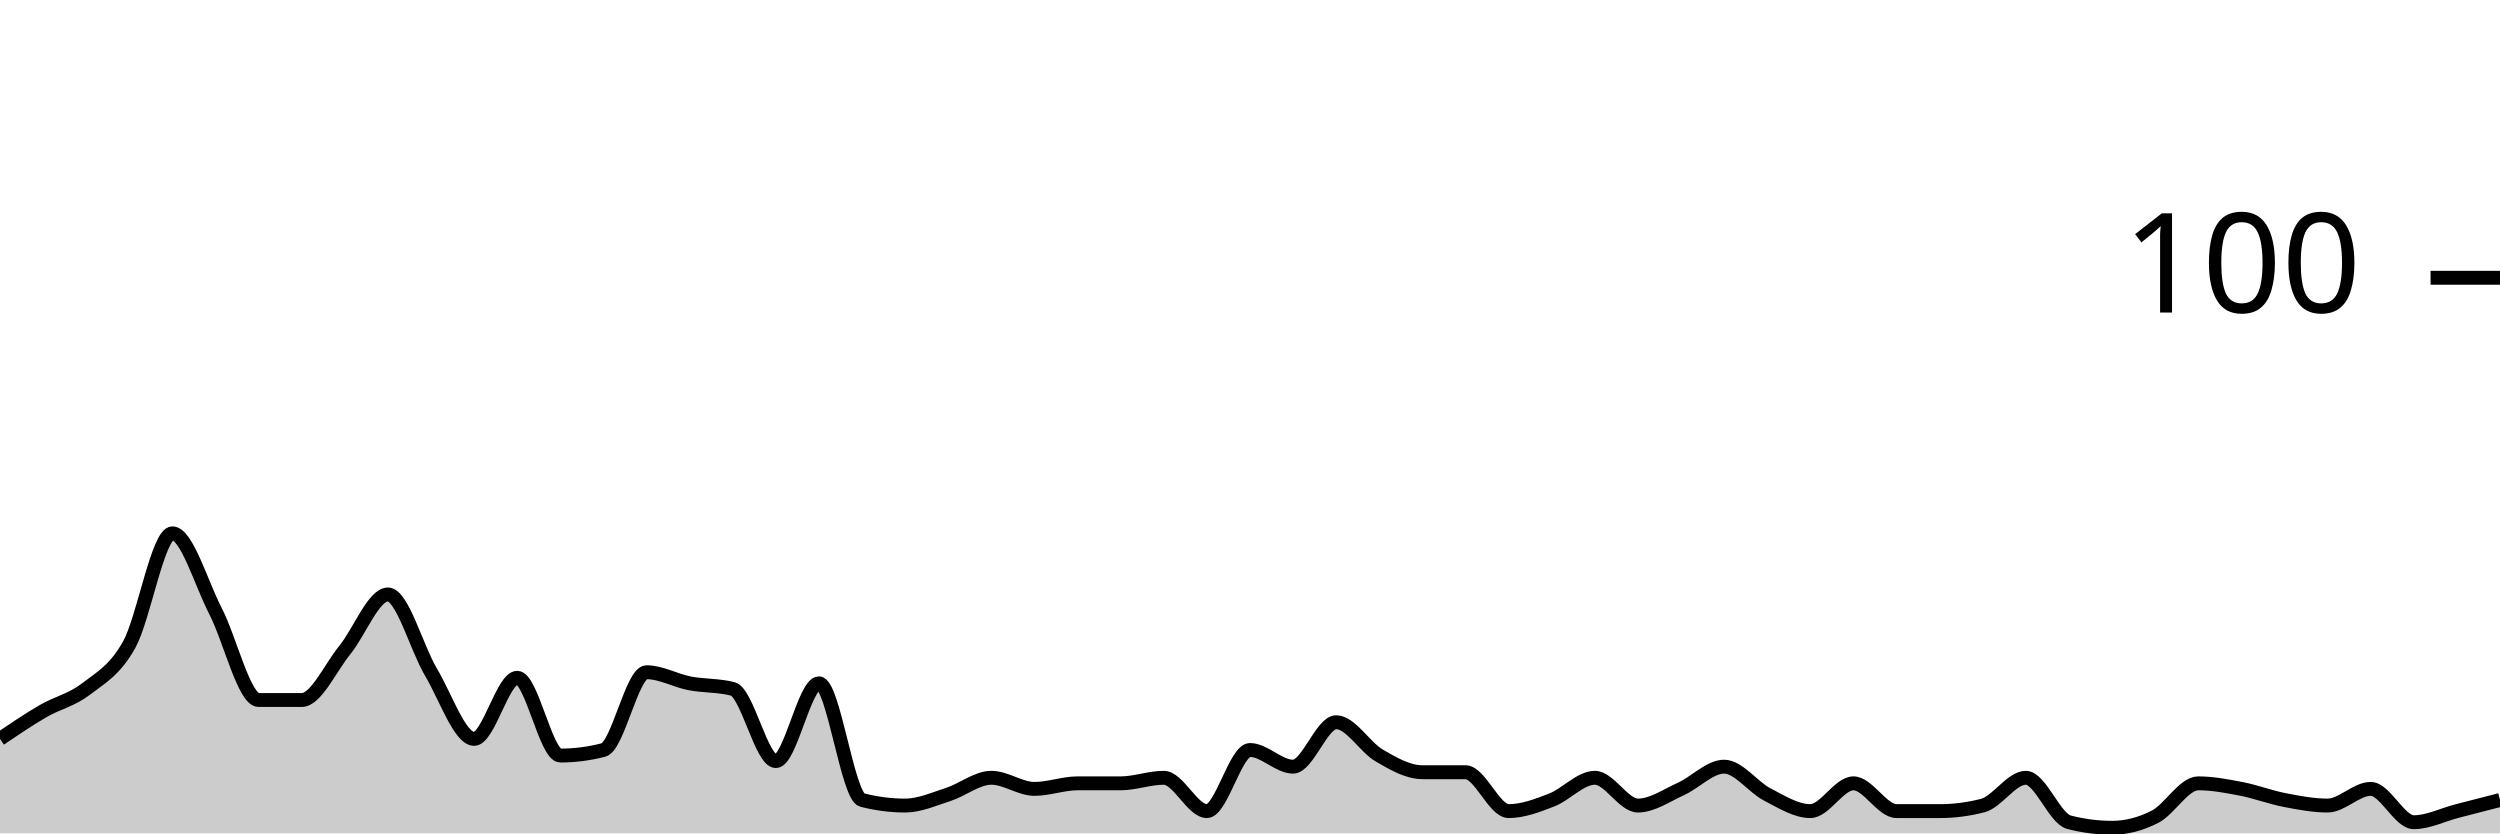
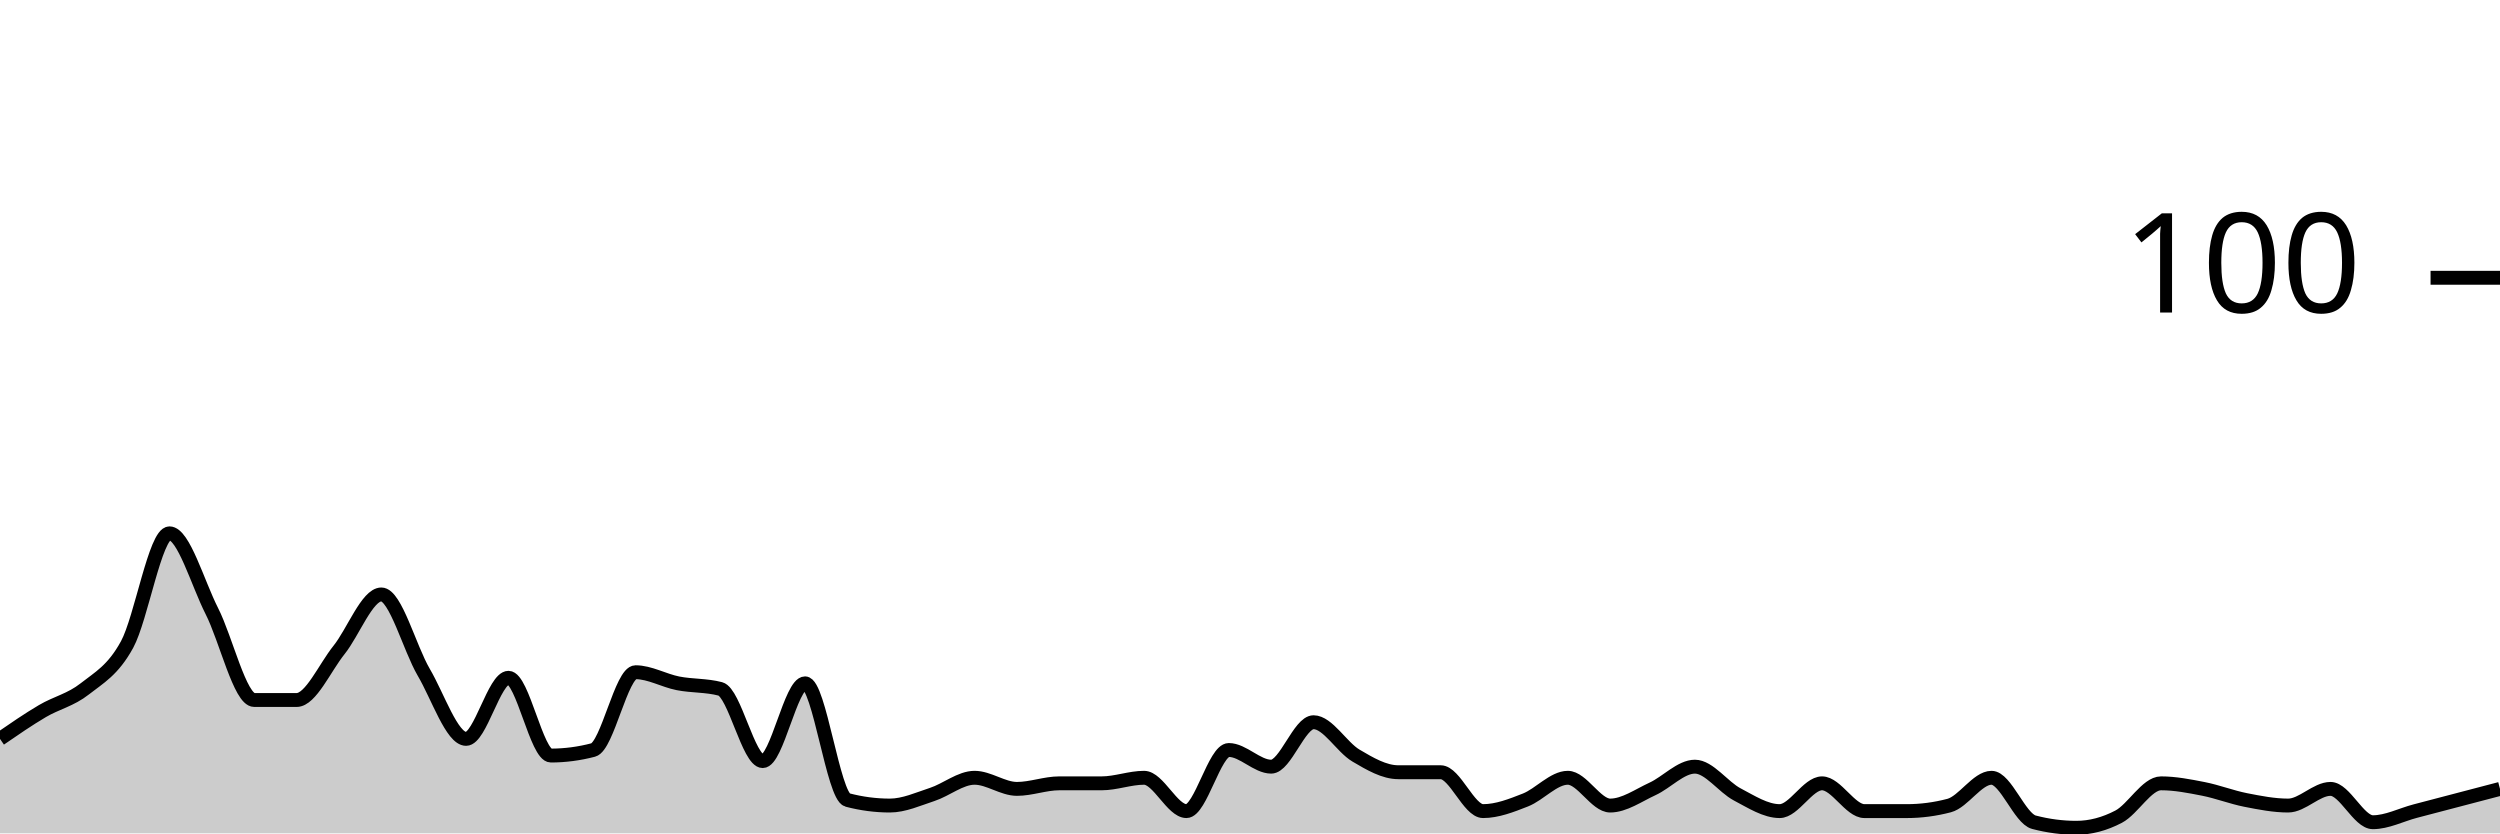
<svg xmlns="http://www.w3.org/2000/svg" viewBox="0 0 180 60">
  <g transform="translate(0,20)">
-     <path class="area" fill="rgba(0, 0, 0, 0.2)" d="M0,33.2C1.034,32.5,2.069,31.8,3.103,31.2C4.138,30.6,5.172,30.4,6.207,29.6C7.241,28.8,8.276,28.267,9.31,26.4C10.345,24.533,11.379,18.4,12.414,18.4C13.448,18.4,14.483,22,15.517,24C16.552,26,17.586,30.4,18.621,30.4C19.655,30.4,20.69,30.4,21.724,30.4C22.759,30.4,23.793,28.067,24.828,26.8C25.862,25.533,26.897,22.8,27.931,22.8C28.966,22.8,30,26.667,31.034,28.4C32.069,30.133,33.103,33.2,34.138,33.2C35.172,33.2,36.207,28.8,37.241,28.8C38.276,28.8,39.31,34.4,40.345,34.4C41.379,34.4,42.414,34.267,43.448,34C44.483,33.733,45.517,28.4,46.552,28.4C47.586,28.4,48.621,29,49.655,29.2C50.69,29.4,51.724,29.333,52.759,29.6C53.793,29.867,54.828,34.8,55.862,34.8C56.897,34.8,57.931,29.2,58.966,29.2C60,29.2,61.034,37.333,62.069,37.6C63.103,37.867,64.138,38,65.172,38C66.207,38,67.241,37.533,68.276,37.2C69.31,36.867,70.345,36,71.379,36C72.414,36,73.448,36.8,74.483,36.8C75.517,36.8,76.552,36.4,77.586,36.4C78.621,36.4,79.655,36.4,80.69,36.4C81.724,36.4,82.759,36,83.793,36C84.828,36,85.862,38.4,86.897,38.4C87.931,38.4,88.966,34,90,34C91.034,34,92.069,35.2,93.103,35.2C94.138,35.2,95.172,32,96.207,32C97.241,32,98.276,33.8,99.31,34.4C100.345,35,101.379,35.6,102.414,35.6C103.448,35.6,104.483,35.6,105.517,35.6C106.552,35.6,107.586,38.4,108.621,38.4C109.655,38.4,110.69,38,111.724,37.6C112.759,37.2,113.793,36,114.828,36C115.862,36,116.897,38,117.931,38C118.966,38,120,37.267,121.034,36.8C122.069,36.333,123.103,35.2,124.138,35.2C125.172,35.2,126.207,36.667,127.241,37.2C128.276,37.733,129.31,38.4,130.345,38.4C131.379,38.4,132.414,36.4,133.448,36.4C134.483,36.4,135.517,38.4,136.552,38.4C137.586,38.4,138.621,38.4,139.655,38.4C140.69,38.4,141.724,38.267,142.759,38C143.793,37.733,144.828,36,145.862,36C146.897,36,147.931,38.933,148.966,39.2C150,39.467,151.034,39.6,152.069,39.6C153.103,39.6,154.138,39.333,155.172,38.8C156.207,38.267,157.241,36.4,158.276,36.4C159.31,36.4,160.345,36.6,161.379,36.8C162.414,37,163.448,37.4,164.483,37.6C165.517,37.8,166.552,38,167.586,38C168.621,38,169.655,36.8,170.69,36.8C171.724,36.8,172.759,39.2,173.793,39.2C174.828,39.2,175.862,38.667,176.897,38.4C177.931,38.133,178.966,37.867,180,37.6L180,40C178.966,40,177.931,40,176.897,40C175.862,40,174.828,40,173.793,40C172.759,40,171.724,40,170.69,40C169.655,40,168.621,40,167.586,40C166.552,40,165.517,40,164.483,40C163.448,40,162.414,40,161.379,40C160.345,40,159.31,40,158.276,40C157.241,40,156.207,40,155.172,40C154.138,40,153.103,40,152.069,40C151.034,40,150,40,148.966,40C147.931,40,146.897,40,145.862,40C144.828,40,143.793,40,142.759,40C141.724,40,140.69,40,139.655,40C138.621,40,137.586,40,136.552,40C135.517,40,134.483,40,133.448,40C132.414,40,131.379,40,130.345,40C129.31,40,128.276,40,127.241,40C126.207,40,125.172,40,124.138,40C123.103,40,122.069,40,121.034,40C120,40,118.966,40,117.931,40C116.897,40,115.862,40,114.828,40C113.793,40,112.759,40,111.724,40C110.69,40,109.655,40,108.621,40C107.586,40,106.552,40,105.517,40C104.483,40,103.448,40,102.414,40C101.379,40,100.345,40,99.31,40C98.276,40,97.241,40,96.207,40C95.172,40,94.138,40,93.103,40C92.069,40,91.034,40,90,40C88.966,40,87.931,40,86.897,40C85.862,40,84.828,40,83.793,40C82.759,40,81.724,40,80.69,40C79.655,40,78.621,40,77.586,40C76.552,40,75.517,40,74.483,40C73.448,40,72.414,40,71.379,40C70.345,40,69.31,40,68.276,40C67.241,40,66.207,40,65.172,40C64.138,40,63.103,40,62.069,40C61.034,40,60,40,58.966,40C57.931,40,56.897,40,55.862,40C54.828,40,53.793,40,52.759,40C51.724,40,50.69,40,49.655,40C48.621,40,47.586,40,46.552,40C45.517,40,44.483,40,43.448,40C42.414,40,41.379,40,40.345,40C39.31,40,38.276,40,37.241,40C36.207,40,35.172,40,34.138,40C33.103,40,32.069,40,31.034,40C30,40,28.966,40,27.931,40C26.897,40,25.862,40,24.828,40C23.793,40,22.759,40,21.724,40C20.69,40,19.655,40,18.621,40C17.586,40,16.552,40,15.517,40C14.483,40,13.448,40,12.414,40C11.379,40,10.345,40,9.31,40C8.276,40,7.241,40,6.207,40C5.172,40,4.138,40,3.103,40C2.069,40,1.034,40,0,40Z" />
-     <path class="line" stroke="black" fill="none" d="M0,33.2C1.034,32.5,2.069,31.8,3.103,31.2C4.138,30.6,5.172,30.4,6.207,29.6C7.241,28.8,8.276,28.267,9.31,26.4C10.345,24.533,11.379,18.4,12.414,18.4C13.448,18.4,14.483,22,15.517,24C16.552,26,17.586,30.4,18.621,30.4C19.655,30.4,20.69,30.4,21.724,30.4C22.759,30.4,23.793,28.067,24.828,26.8C25.862,25.533,26.897,22.8,27.931,22.8C28.966,22.8,30,26.667,31.034,28.4C32.069,30.133,33.103,33.2,34.138,33.2C35.172,33.2,36.207,28.8,37.241,28.8C38.276,28.8,39.31,34.4,40.345,34.4C41.379,34.4,42.414,34.267,43.448,34C44.483,33.733,45.517,28.4,46.552,28.4C47.586,28.4,48.621,29,49.655,29.2C50.69,29.4,51.724,29.333,52.759,29.6C53.793,29.867,54.828,34.8,55.862,34.8C56.897,34.8,57.931,29.2,58.966,29.2C60,29.2,61.034,37.333,62.069,37.6C63.103,37.867,64.138,38,65.172,38C66.207,38,67.241,37.533,68.276,37.2C69.31,36.867,70.345,36,71.379,36C72.414,36,73.448,36.8,74.483,36.8C75.517,36.8,76.552,36.4,77.586,36.4C78.621,36.4,79.655,36.4,80.69,36.4C81.724,36.4,82.759,36,83.793,36C84.828,36,85.862,38.4,86.897,38.4C87.931,38.4,88.966,34,90,34C91.034,34,92.069,35.2,93.103,35.2C94.138,35.2,95.172,32,96.207,32C97.241,32,98.276,33.8,99.31,34.4C100.345,35,101.379,35.6,102.414,35.6C103.448,35.6,104.483,35.6,105.517,35.6C106.552,35.6,107.586,38.4,108.621,38.4C109.655,38.4,110.69,38,111.724,37.6C112.759,37.2,113.793,36,114.828,36C115.862,36,116.897,38,117.931,38C118.966,38,120,37.267,121.034,36.8C122.069,36.333,123.103,35.2,124.138,35.2C125.172,35.2,126.207,36.667,127.241,37.2C128.276,37.733,129.31,38.4,130.345,38.4C131.379,38.4,132.414,36.4,133.448,36.4C134.483,36.4,135.517,38.4,136.552,38.4C137.586,38.4,138.621,38.4,139.655,38.4C140.69,38.4,141.724,38.267,142.759,38C143.793,37.733,144.828,36,145.862,36C146.897,36,147.931,38.933,148.966,39.2C150,39.467,151.034,39.6,152.069,39.6C153.103,39.6,154.138,39.333,155.172,38.8C156.207,38.267,157.241,36.4,158.276,36.4C159.31,36.4,160.345,36.6,161.379,36.8C162.414,37,163.448,37.4,164.483,37.6C165.517,37.8,166.552,38,167.586,38C168.621,38,169.655,36.8,170.69,36.8C171.724,36.8,172.759,39.2,173.793,39.2C174.828,39.2,175.862,38.667,176.897,38.4C177.931,38.133,178.966,37.867,180,37.6" />
+     <path class="area" fill="rgba(0, 0, 0, 0.2)" d="M0,33.2C1.017,32.5,2.034,31.8,3.051,31.2C4.068,30.6,5.085,30.4,6.102,29.6C7.119,28.8,8.136,28.267,9.153,26.4C10.169,24.533,11.186,18.4,12.203,18.4C13.22,18.4,14.237,22,15.254,24C16.271,26,17.288,30.4,18.305,30.4C19.322,30.4,20.339,30.4,21.356,30.4C22.373,30.4,23.39,28.067,24.407,26.8C25.424,25.533,26.441,22.8,27.458,22.8C28.475,22.8,29.492,26.667,30.508,28.4C31.525,30.133,32.542,33.2,33.559,33.2C34.576,33.2,35.593,28.8,36.61,28.8C37.627,28.8,38.644,34.4,39.661,34.4C40.678,34.4,41.695,34.267,42.712,34C43.729,33.733,44.746,28.4,45.763,28.4C46.78,28.4,47.797,29,48.814,29.2C49.831,29.4,50.847,29.333,51.864,29.6C52.881,29.867,53.898,34.8,54.915,34.8C55.932,34.8,56.949,29.2,57.966,29.2C58.983,29.2,60,37.333,61.017,37.6C62.034,37.867,63.051,38,64.068,38C65.085,38,66.102,37.533,67.119,37.2C68.136,36.867,69.153,36,70.169,36C71.186,36,72.203,36.8,73.22,36.8C74.237,36.8,75.254,36.4,76.271,36.4C77.288,36.4,78.305,36.4,79.322,36.4C80.339,36.4,81.356,36,82.373,36C83.39,36,84.407,38.4,85.424,38.4C86.441,38.4,87.458,34,88.475,34C89.492,34,90.508,35.2,91.525,35.2C92.542,35.2,93.559,32,94.576,32C95.593,32,96.61,33.8,97.627,34.4C98.644,35,99.661,35.6,100.678,35.6C101.695,35.6,102.712,35.6,103.729,35.6C104.746,35.6,105.763,38.4,106.78,38.4C107.797,38.4,108.814,38,109.831,37.6C110.847,37.2,111.864,36,112.881,36C113.898,36,114.915,38,115.932,38C116.949,38,117.966,37.267,118.983,36.8C120,36.333,121.017,35.2,122.034,35.2C123.051,35.2,124.068,36.667,125.085,37.2C126.102,37.733,127.119,38.4,128.136,38.4C129.153,38.4,130.169,36.4,131.186,36.4C132.203,36.4,133.22,38.4,134.237,38.4C135.254,38.4,136.271,38.4,137.288,38.4C138.305,38.4,139.322,38.267,140.339,38C141.356,37.733,142.373,36,143.39,36C144.407,36,145.424,38.933,146.441,39.2C147.458,39.467,148.475,39.6,149.492,39.6C150.508,39.6,151.525,39.333,152.542,38.8C153.559,38.267,154.576,36.4,155.593,36.4C156.61,36.4,157.627,36.6,158.644,36.8C159.661,37,160.678,37.4,161.695,37.6C162.712,37.8,163.729,38,164.746,38C165.763,38,166.78,36.8,167.797,36.8C168.814,36.8,169.831,39.2,170.847,39.2C171.864,39.2,172.881,38.667,173.898,38.4C174.915,38.133,175.932,37.867,176.949,37.6C177.966,37.333,178.983,37.067,180,36.8L180,40C178.983,40,177.966,40,176.949,40C175.932,40,174.915,40,173.898,40C172.881,40,171.864,40,170.847,40C169.831,40,168.814,40,167.797,40C166.78,40,165.763,40,164.746,40C163.729,40,162.712,40,161.695,40C160.678,40,159.661,40,158.644,40C157.627,40,156.61,40,155.593,40C154.576,40,153.559,40,152.542,40C151.525,40,150.508,40,149.492,40C148.475,40,147.458,40,146.441,40C145.424,40,144.407,40,143.39,40C142.373,40,141.356,40,140.339,40C139.322,40,138.305,40,137.288,40C136.271,40,135.254,40,134.237,40C133.22,40,132.203,40,131.186,40C130.169,40,129.153,40,128.136,40C127.119,40,126.102,40,125.085,40C124.068,40,123.051,40,122.034,40C121.017,40,120,40,118.983,40C117.966,40,116.949,40,115.932,40C114.915,40,113.898,40,112.881,40C111.864,40,110.847,40,109.831,40C108.814,40,107.797,40,106.78,40C105.763,40,104.746,40,103.729,40C102.712,40,101.695,40,100.678,40C99.661,40,98.644,40,97.627,40C96.61,40,95.593,40,94.576,40C93.559,40,92.542,40,91.525,40C90.508,40,89.492,40,88.475,40C87.458,40,86.441,40,85.424,40C84.407,40,83.39,40,82.373,40C81.356,40,80.339,40,79.322,40C78.305,40,77.288,40,76.271,40C75.254,40,74.237,40,73.22,40C72.203,40,71.186,40,70.169,40C69.153,40,68.136,40,67.119,40C66.102,40,65.085,40,64.068,40C63.051,40,62.034,40,61.017,40C60,40,58.983,40,57.966,40C56.949,40,55.932,40,54.915,40C53.898,40,52.881,40,51.864,40C50.847,40,49.831,40,48.814,40C47.797,40,46.78,40,45.763,40C44.746,40,43.729,40,42.712,40C41.695,40,40.678,40,39.661,40C38.644,40,37.627,40,36.61,40C35.593,40,34.576,40,33.559,40C32.542,40,31.525,40,30.508,40C29.492,40,28.475,40,27.458,40C26.441,40,25.424,40,24.407,40C23.39,40,22.373,40,21.356,40C20.339,40,19.322,40,18.305,40C17.288,40,16.271,40,15.254,40C14.237,40,13.22,40,12.203,40C11.186,40,10.169,40,9.153,40C8.136,40,7.119,40,6.102,40C5.085,40,4.068,40,3.051,40C2.034,40,1.017,40,0,40Z" />
+     <path class="line" stroke="black" fill="none" d="M0,33.2C1.017,32.5,2.034,31.8,3.051,31.2C4.068,30.6,5.085,30.4,6.102,29.6C7.119,28.8,8.136,28.267,9.153,26.4C10.169,24.533,11.186,18.4,12.203,18.4C13.22,18.4,14.237,22,15.254,24C16.271,26,17.288,30.4,18.305,30.4C19.322,30.4,20.339,30.4,21.356,30.4C22.373,30.4,23.39,28.067,24.407,26.8C25.424,25.533,26.441,22.8,27.458,22.8C28.475,22.8,29.492,26.667,30.508,28.4C31.525,30.133,32.542,33.2,33.559,33.2C34.576,33.2,35.593,28.8,36.61,28.8C37.627,28.8,38.644,34.4,39.661,34.4C40.678,34.4,41.695,34.267,42.712,34C43.729,33.733,44.746,28.4,45.763,28.4C46.78,28.4,47.797,29,48.814,29.2C49.831,29.4,50.847,29.333,51.864,29.6C52.881,29.867,53.898,34.8,54.915,34.8C55.932,34.8,56.949,29.2,57.966,29.2C58.983,29.2,60,37.333,61.017,37.6C62.034,37.867,63.051,38,64.068,38C65.085,38,66.102,37.533,67.119,37.2C68.136,36.867,69.153,36,70.169,36C71.186,36,72.203,36.8,73.22,36.8C74.237,36.8,75.254,36.4,76.271,36.4C77.288,36.4,78.305,36.4,79.322,36.4C80.339,36.4,81.356,36,82.373,36C83.39,36,84.407,38.4,85.424,38.4C86.441,38.4,87.458,34,88.475,34C89.492,34,90.508,35.2,91.525,35.2C92.542,35.2,93.559,32,94.576,32C95.593,32,96.61,33.8,97.627,34.4C98.644,35,99.661,35.6,100.678,35.6C101.695,35.6,102.712,35.6,103.729,35.6C104.746,35.6,105.763,38.4,106.78,38.4C107.797,38.4,108.814,38,109.831,37.6C110.847,37.2,111.864,36,112.881,36C113.898,36,114.915,38,115.932,38C116.949,38,117.966,37.267,118.983,36.8C120,36.333,121.017,35.2,122.034,35.2C123.051,35.2,124.068,36.667,125.085,37.2C126.102,37.733,127.119,38.4,128.136,38.4C129.153,38.4,130.169,36.4,131.186,36.4C132.203,36.4,133.22,38.4,134.237,38.4C135.254,38.4,136.271,38.4,137.288,38.4C138.305,38.4,139.322,38.267,140.339,38C141.356,37.733,142.373,36,143.39,36C144.407,36,145.424,38.933,146.441,39.2C147.458,39.467,148.475,39.6,149.492,39.6C150.508,39.6,151.525,39.333,152.542,38.8C153.559,38.267,154.576,36.4,155.593,36.4C156.61,36.4,157.627,36.6,158.644,36.8C159.661,37,160.678,37.4,161.695,37.6C162.712,37.8,163.729,38,164.746,38C165.763,38,166.78,36.8,167.797,36.8C168.814,36.8,169.831,39.2,170.847,39.2C171.864,39.2,172.881,38.667,173.898,38.4C174.915,38.133,175.932,37.867,176.949,37.6C177.966,37.333,178.983,37.067,180,36.8" />
    <path class="axis-ceiling" stroke-width="1" stroke="black" fill="none" d="M175,0L180,0" />
    <text class="axis-ceiling-label" font-family="sans-serif" text-anchor="end" font-size="10px" x="170" y="2.5">100</text>
  </g>
</svg>
